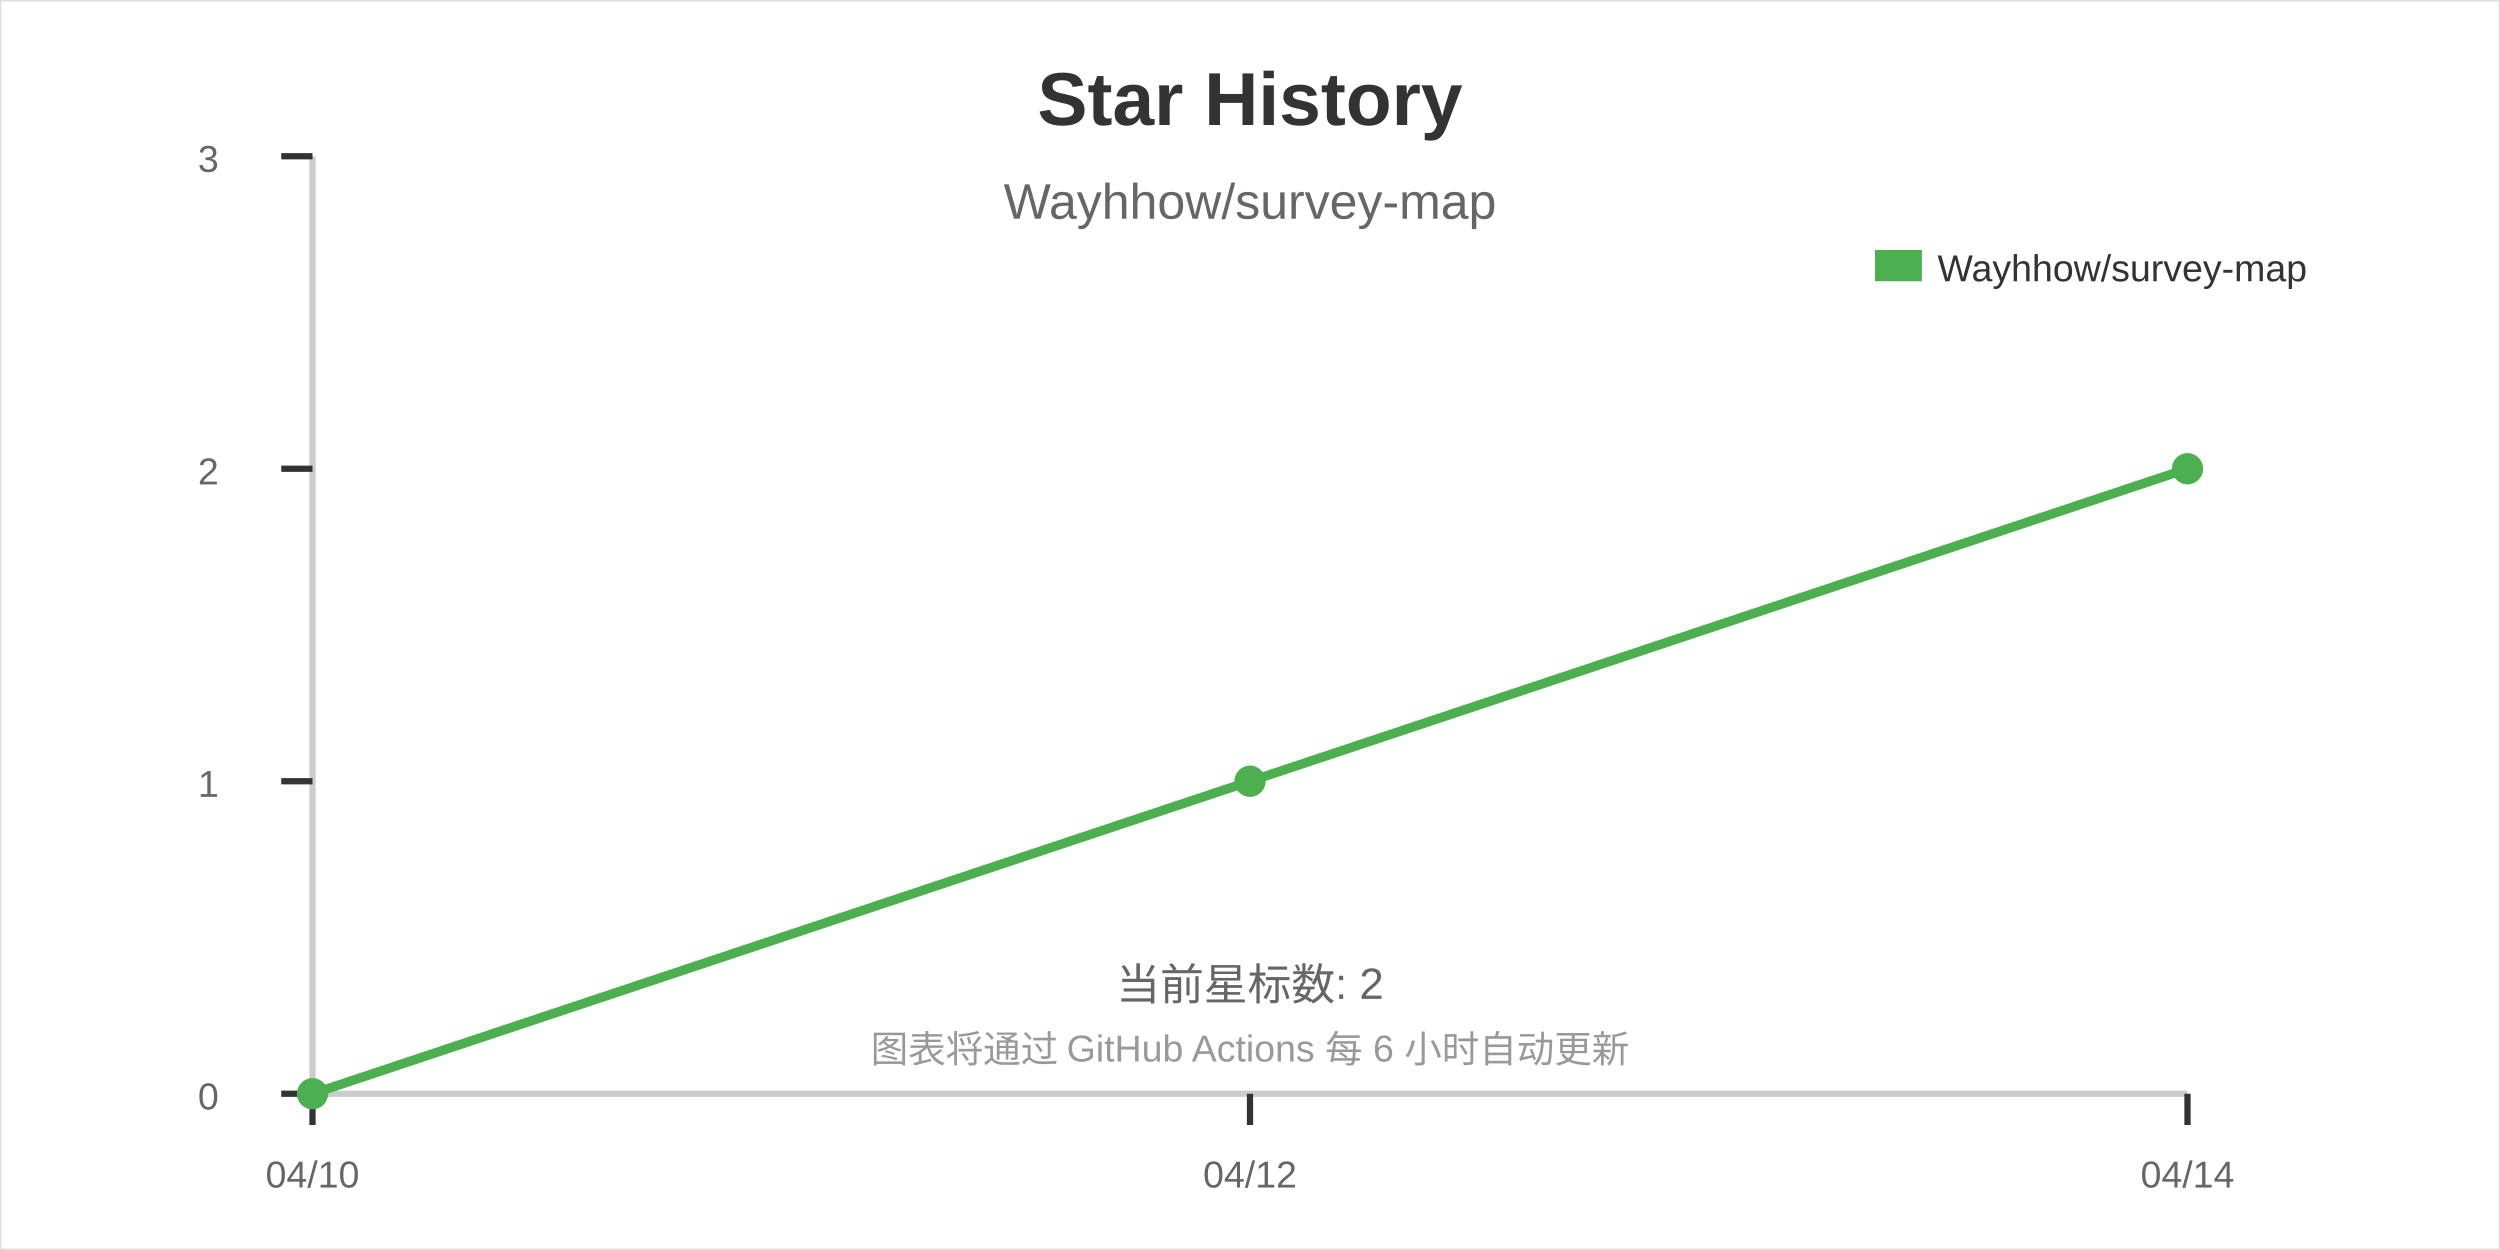
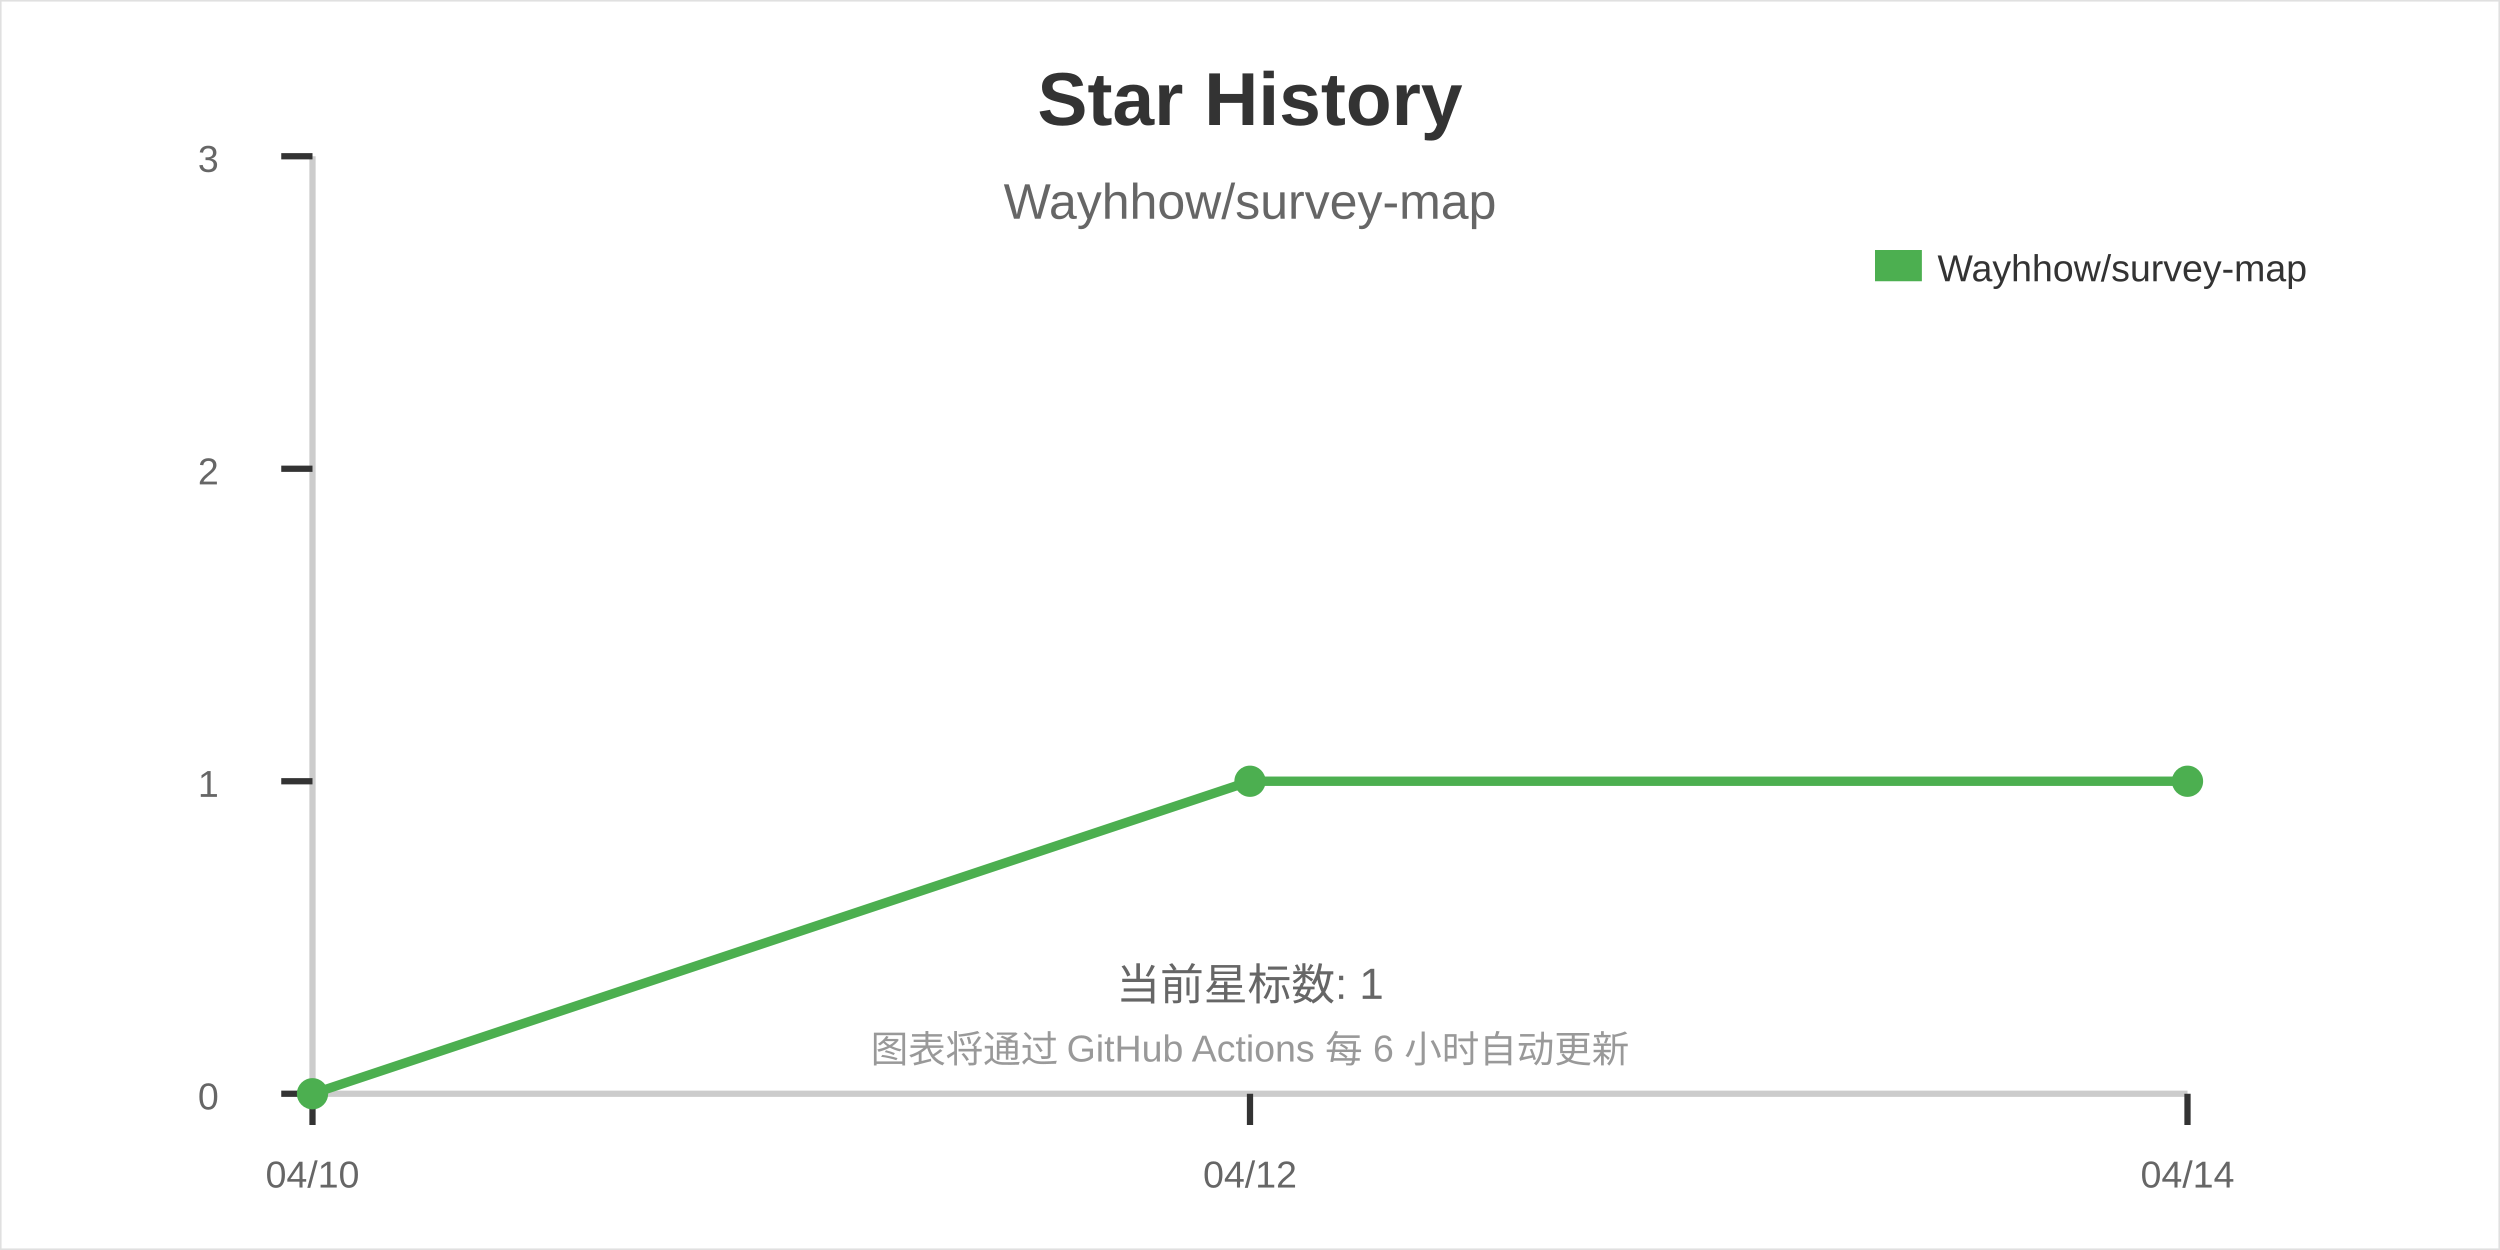
<svg xmlns="http://www.w3.org/2000/svg" width="800" height="400">
  <rect width="800" height="400" fill="#ffffff" stroke="#e0e0e0" stroke-width="1" />
  <text x="400" y="40" font-family="Arial" font-size="24" font-weight="bold" text-anchor="middle" fill="#333333">Star History</text>
  <text x="400" y="70" font-family="Arial" font-size="16" text-anchor="middle" fill="#666666">Wayhhow/survey-map</text>
  <line x1="100" y1="350" x2="700" y2="350" stroke="#cccccc" stroke-width="2" />
  <line x1="100" y1="50" x2="100" y2="350" stroke="#cccccc" stroke-width="2" />
  <line x1="100" y1="350" x2="100" y2="360" stroke="#333333" stroke-width="2" />
  <line x1="400" y1="350" x2="400" y2="360" stroke="#333333" stroke-width="2" />
  <line x1="700" y1="350" x2="700" y2="360" stroke="#333333" stroke-width="2" />
  <line x1="90" y1="350" x2="100" y2="350" stroke="#333333" stroke-width="2" />
  <line x1="90" y1="250" x2="100" y2="250" stroke="#333333" stroke-width="2" />
  <line x1="90" y1="150" x2="100" y2="150" stroke="#333333" stroke-width="2" />
  <line x1="90" y1="50" x2="100" y2="50" stroke="#333333" stroke-width="2" />
  <text x="100" y="380" font-family="Arial" font-size="12" text-anchor="middle" fill="#666666">04/10</text>
  <text x="400" y="380" font-family="Arial" font-size="12" text-anchor="middle" fill="#666666">04/12</text>
  <text x="700" y="380" font-family="Arial" font-size="12" text-anchor="middle" fill="#666666">04/14</text>
  <text x="70" y="355" font-family="Arial" font-size="12" text-anchor="end" fill="#666666">0</text>
  <text x="70" y="255" font-family="Arial" font-size="12" text-anchor="end" fill="#666666">1</text>
  <text x="70" y="155" font-family="Arial" font-size="12" text-anchor="end" fill="#666666">2</text>
  <text x="70" y="55" font-family="Arial" font-size="12" text-anchor="end" fill="#666666">3</text>
-   <path d="M100,350 L400,250 L700,150" stroke="#4CAF50" stroke-width="3" fill="none" />
+   <path d="M100,350 L400,250 L700,250" stroke="#4CAF50" stroke-width="3" fill="none" />
  <circle cx="100" cy="350" r="5" fill="#4CAF50" />
  <circle cx="400" cy="250" r="5" fill="#4CAF50" />
-   <circle cx="700" cy="150" r="5" fill="#4CAF50" />
+   <circle cx="700" cy="250" r="5" fill="#4CAF50" />
  <rect x="600" y="80" width="15" height="10" fill="#4CAF50" />
  <text x="620" y="90" font-family="Arial" font-size="12" fill="#333333">Wayhhow/survey-map</text>
-   <text x="400" y="320" font-family="Arial" font-size="14" text-anchor="middle" fill="#666666">当前星标数: 2</text>
+   <text x="400" y="320" font-family="Arial" font-size="14" text-anchor="middle" fill="#666666">当前星标数: 1</text>
  <text x="400" y="340" font-family="Arial" font-size="12" text-anchor="middle" fill="#999999">图表将通过 GitHub Actions 每 6 小时自动更新</text>
</svg>
